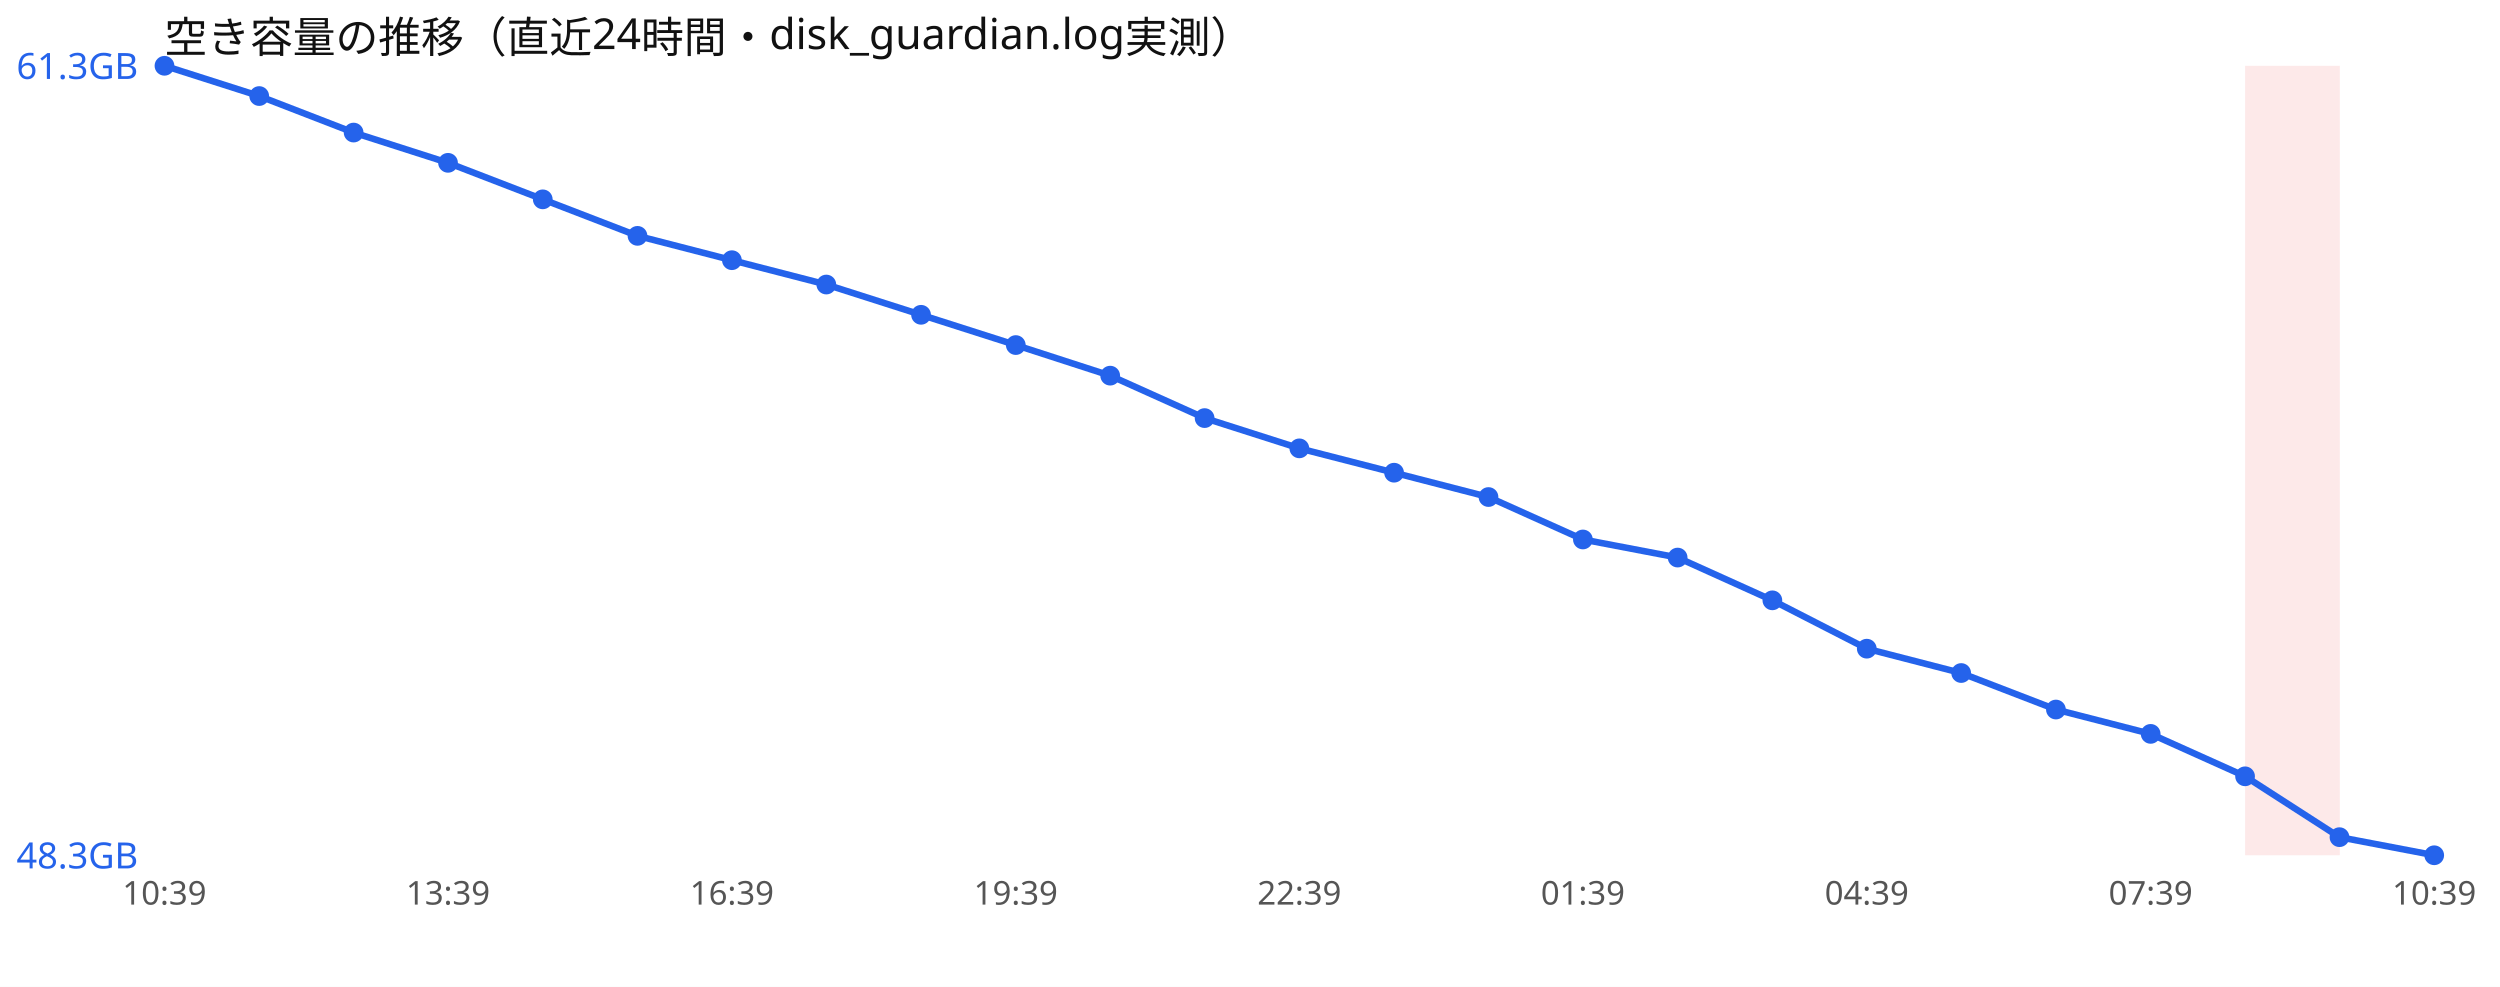
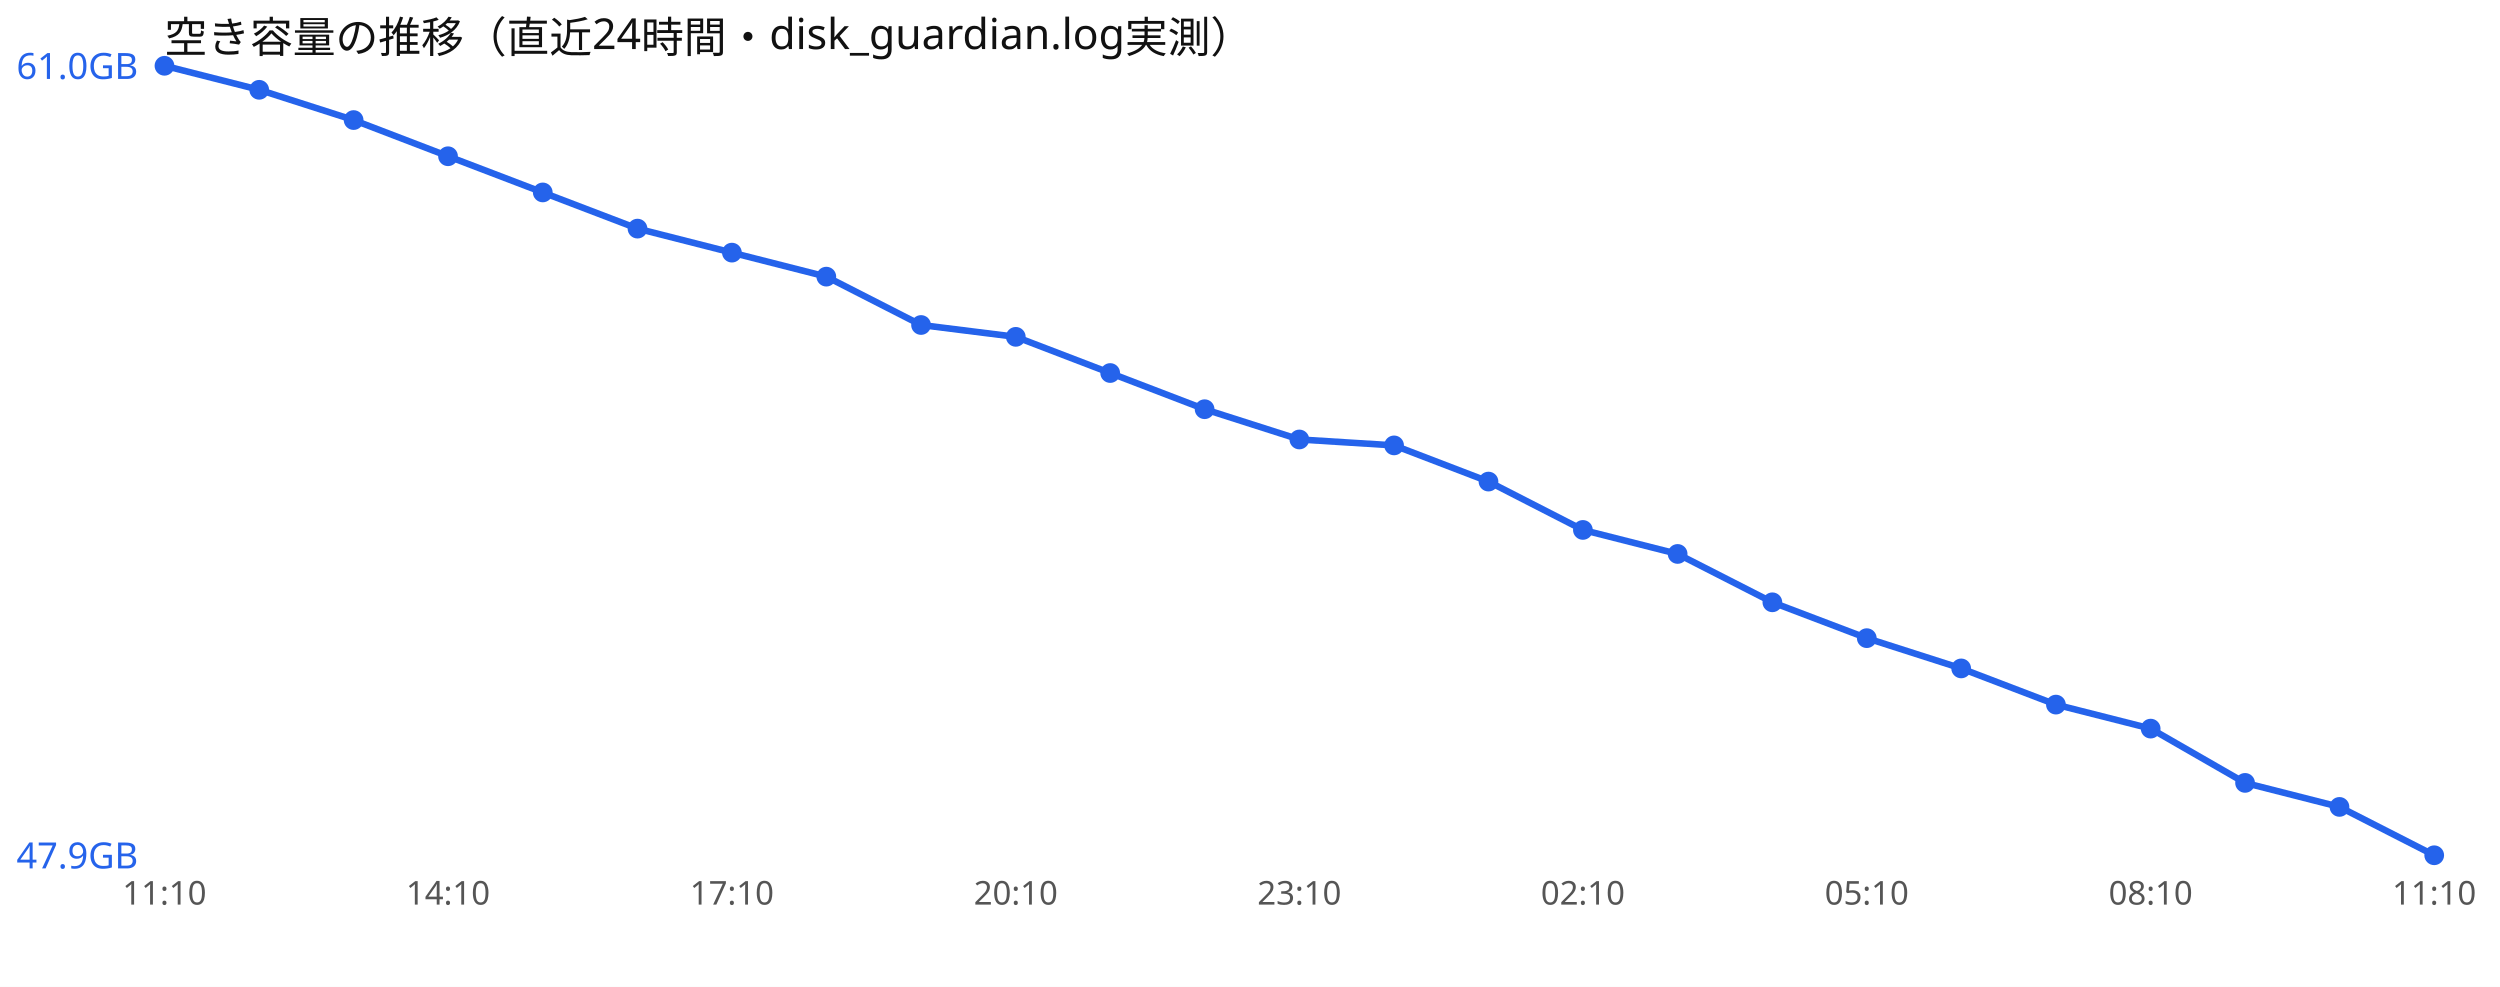
<svg xmlns="http://www.w3.org/2000/svg" width="760" height="300" viewBox="0 0 760 300" font-family="sans-serif">
  <rect width="760" height="300" fill="#ffffff" />
  <text x="50" y="16" font-size="13" fill="#111">空き容量の推移（直近24時間・disk_guardian.log実測）</text>
-   <rect x="682.5" y="20" width="28.8" height="240" fill="#ef4444" opacity="0.12" />
-   <polyline points="50.0,20.0 78.8,29.2 107.5,40.3 136.2,49.5 165.0,60.6 193.8,71.7 222.5,79.1 251.2,86.5 280.0,95.7 308.8,104.9 337.5,114.2 366.2,127.1 395.0,136.3 423.8,143.7 452.5,151.1 481.2,164.0 510.0,169.5 538.8,182.5 567.5,197.2 596.2,204.6 625.0,215.7 653.8,223.1 682.5,236.0 711.2,254.5 740.0,260.0" fill="none" stroke="#2563eb" stroke-width="2" />
+   <polyline points="50.0,20.0 78.8,27.3 107.5,36.5 136.2,47.5 165.0,58.5 193.8,69.5 222.5,76.8 251.2,84.1 280.0,98.8 308.8,102.4 337.5,113.4 366.2,124.4 395.0,133.6 423.8,135.4 452.5,146.4 481.2,161.1 510.0,168.4 538.8,183.1 567.5,194.0 596.2,203.2 625.0,214.2 653.8,221.5 682.5,238.0 711.2,245.3 740.0,260.0" fill="none" stroke="#2563eb" stroke-width="2" />
  <circle cx="50.0" cy="20.0" r="3" fill="#2563eb" />
-   <circle cx="78.8" cy="29.2" r="3" fill="#2563eb" />
-   <circle cx="107.5" cy="40.3" r="3" fill="#2563eb" />
-   <circle cx="136.2" cy="49.5" r="3" fill="#2563eb" />
-   <circle cx="165.0" cy="60.6" r="3" fill="#2563eb" />
-   <circle cx="193.8" cy="71.7" r="3" fill="#2563eb" />
-   <circle cx="222.5" cy="79.1" r="3" fill="#2563eb" />
-   <circle cx="251.2" cy="86.5" r="3" fill="#2563eb" />
-   <circle cx="280.0" cy="95.7" r="3" fill="#2563eb" />
-   <circle cx="308.8" cy="104.9" r="3" fill="#2563eb" />
-   <circle cx="337.5" cy="114.2" r="3" fill="#2563eb" />
-   <circle cx="366.2" cy="127.1" r="3" fill="#2563eb" />
-   <circle cx="395.0" cy="136.3" r="3" fill="#2563eb" />
-   <circle cx="423.8" cy="143.7" r="3" fill="#2563eb" />
-   <circle cx="452.5" cy="151.1" r="3" fill="#2563eb" />
-   <circle cx="481.2" cy="164.0" r="3" fill="#2563eb" />
-   <circle cx="510.0" cy="169.5" r="3" fill="#2563eb" />
-   <circle cx="538.8" cy="182.5" r="3" fill="#2563eb" />
-   <circle cx="567.5" cy="197.2" r="3" fill="#2563eb" />
-   <circle cx="596.2" cy="204.6" r="3" fill="#2563eb" />
-   <circle cx="625.0" cy="215.7" r="3" fill="#2563eb" />
-   <circle cx="653.8" cy="223.1" r="3" fill="#2563eb" />
-   <circle cx="682.5" cy="236.0" r="3" fill="#2563eb" />
-   <circle cx="711.2" cy="254.5" r="3" fill="#2563eb" />
+   <circle cx="78.8" cy="27.3" r="3" fill="#2563eb" />
+   <circle cx="107.5" cy="36.5" r="3" fill="#2563eb" />
+   <circle cx="136.2" cy="47.5" r="3" fill="#2563eb" />
+   <circle cx="165.0" cy="58.5" r="3" fill="#2563eb" />
+   <circle cx="193.8" cy="69.5" r="3" fill="#2563eb" />
+   <circle cx="222.5" cy="76.8" r="3" fill="#2563eb" />
+   <circle cx="251.2" cy="84.1" r="3" fill="#2563eb" />
+   <circle cx="280.0" cy="98.8" r="3" fill="#2563eb" />
+   <circle cx="308.8" cy="102.4" r="3" fill="#2563eb" />
+   <circle cx="337.5" cy="113.4" r="3" fill="#2563eb" />
+   <circle cx="366.2" cy="124.4" r="3" fill="#2563eb" />
+   <circle cx="395.0" cy="133.6" r="3" fill="#2563eb" />
+   <circle cx="423.8" cy="135.4" r="3" fill="#2563eb" />
+   <circle cx="452.5" cy="146.4" r="3" fill="#2563eb" />
+   <circle cx="481.2" cy="161.1" r="3" fill="#2563eb" />
+   <circle cx="510.0" cy="168.4" r="3" fill="#2563eb" />
+   <circle cx="538.8" cy="183.1" r="3" fill="#2563eb" />
+   <circle cx="567.5" cy="194.0" r="3" fill="#2563eb" />
+   <circle cx="596.2" cy="203.2" r="3" fill="#2563eb" />
+   <circle cx="625.0" cy="214.2" r="3" fill="#2563eb" />
+   <circle cx="653.8" cy="221.5" r="3" fill="#2563eb" />
+   <circle cx="682.5" cy="238.0" r="3" fill="#2563eb" />
+   <circle cx="711.2" cy="245.3" r="3" fill="#2563eb" />
  <circle cx="740.0" cy="260.0" r="3" fill="#2563eb" />
-   <text x="5" y="24.0" font-size="11" fill="#2563eb">61.3GB</text>
-   <text x="5" y="264.0" font-size="11" fill="#2563eb">48.3GB</text>
-   <text x="50.0" y="275" font-size="10" fill="#555" text-anchor="middle">10:39</text>
-   <text x="136.2" y="275" font-size="10" fill="#555" text-anchor="middle">13:39</text>
-   <text x="222.5" y="275" font-size="10" fill="#555" text-anchor="middle">16:39</text>
-   <text x="308.8" y="275" font-size="10" fill="#555" text-anchor="middle">19:39</text>
-   <text x="395.0" y="275" font-size="10" fill="#555" text-anchor="middle">22:39</text>
-   <text x="481.2" y="275" font-size="10" fill="#555" text-anchor="middle">01:39</text>
-   <text x="567.5" y="275" font-size="10" fill="#555" text-anchor="middle">04:39</text>
-   <text x="653.8" y="275" font-size="10" fill="#555" text-anchor="middle">07:39</text>
-   <text x="740.0" y="275" font-size="10" fill="#555" text-anchor="middle">10:39</text>
+   <text x="5" y="24.0" font-size="11" fill="#2563eb">61.0GB</text>
+   <text x="5" y="264.0" font-size="11" fill="#2563eb">47.9GB</text>
+   <text x="50.0" y="275" font-size="10" fill="#555" text-anchor="middle">11:10</text>
+   <text x="136.2" y="275" font-size="10" fill="#555" text-anchor="middle">14:10</text>
+   <text x="222.5" y="275" font-size="10" fill="#555" text-anchor="middle">17:10</text>
+   <text x="308.8" y="275" font-size="10" fill="#555" text-anchor="middle">20:10</text>
+   <text x="395.0" y="275" font-size="10" fill="#555" text-anchor="middle">23:10</text>
+   <text x="481.2" y="275" font-size="10" fill="#555" text-anchor="middle">02:10</text>
+   <text x="567.5" y="275" font-size="10" fill="#555" text-anchor="middle">05:10</text>
+   <text x="653.8" y="275" font-size="10" fill="#555" text-anchor="middle">08:10</text>
+   <text x="740.0" y="275" font-size="10" fill="#555" text-anchor="middle">11:10</text>
</svg>
